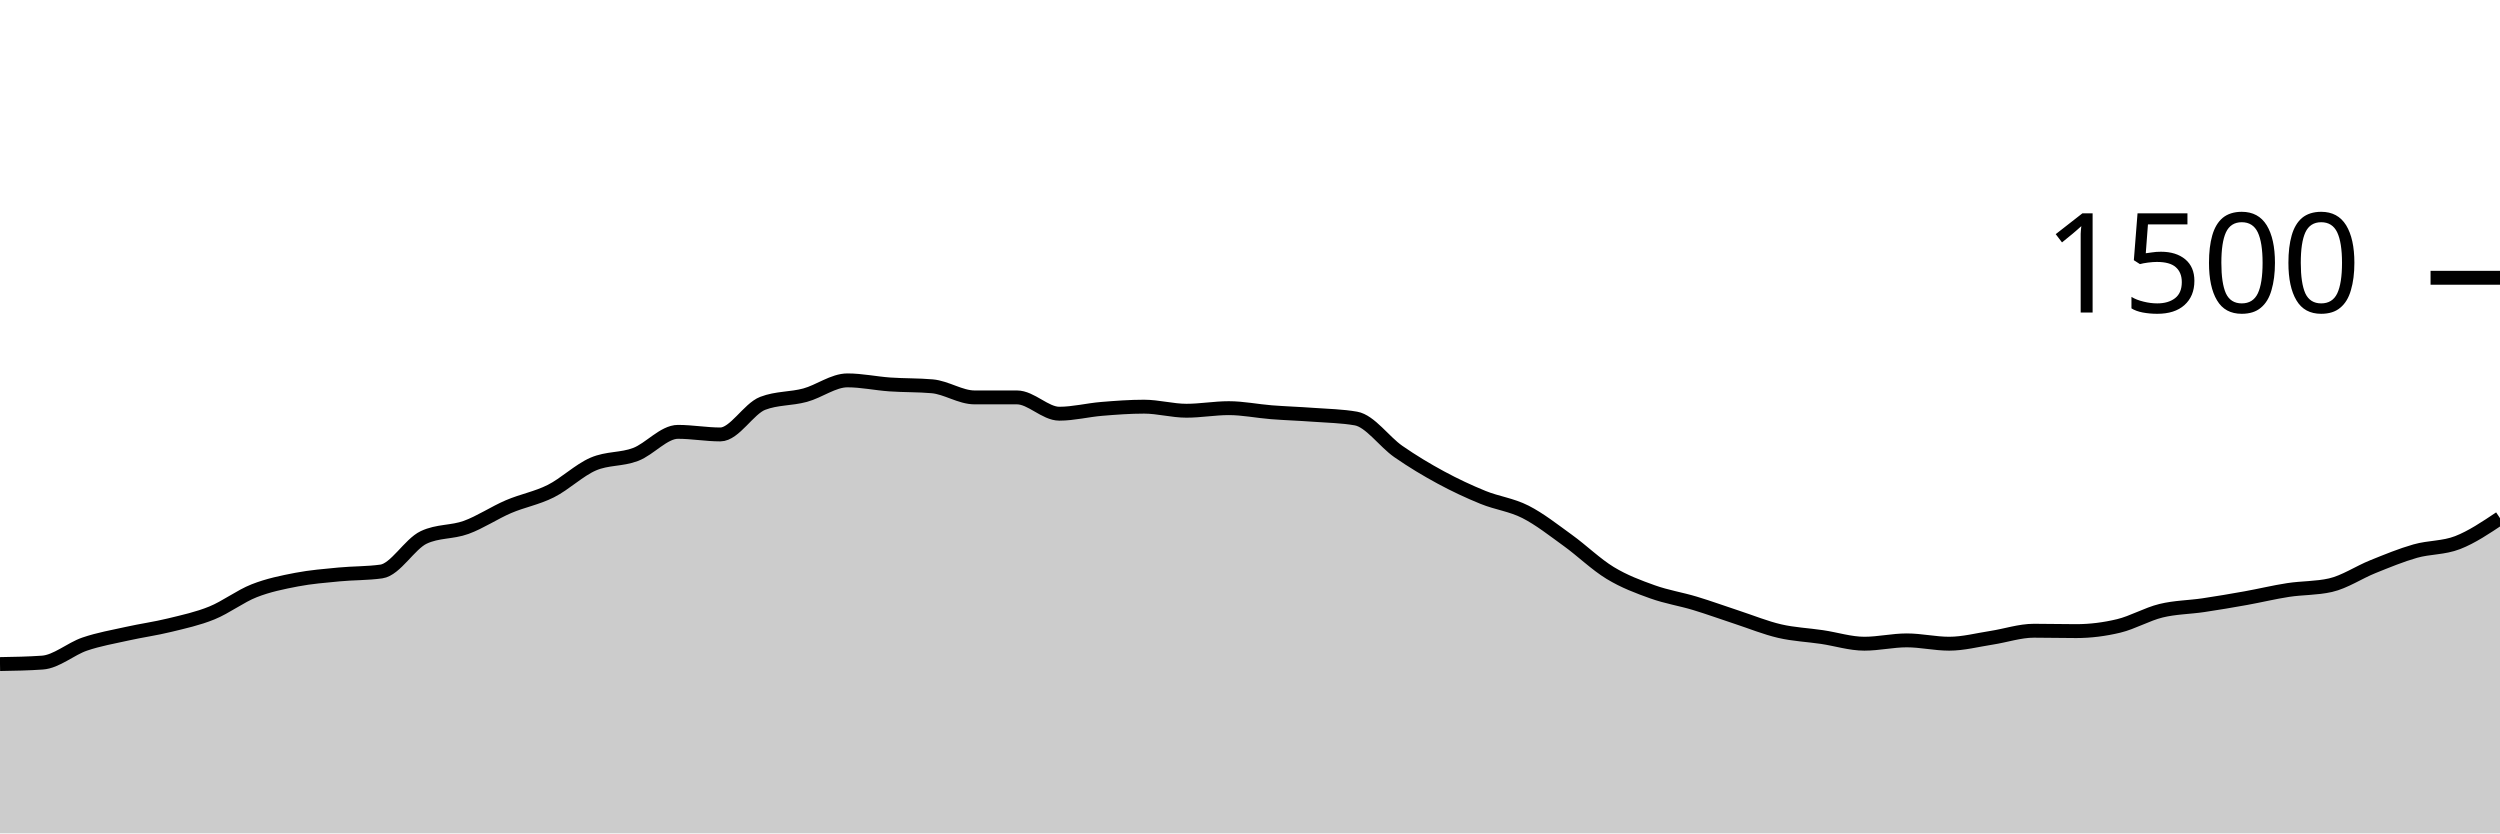
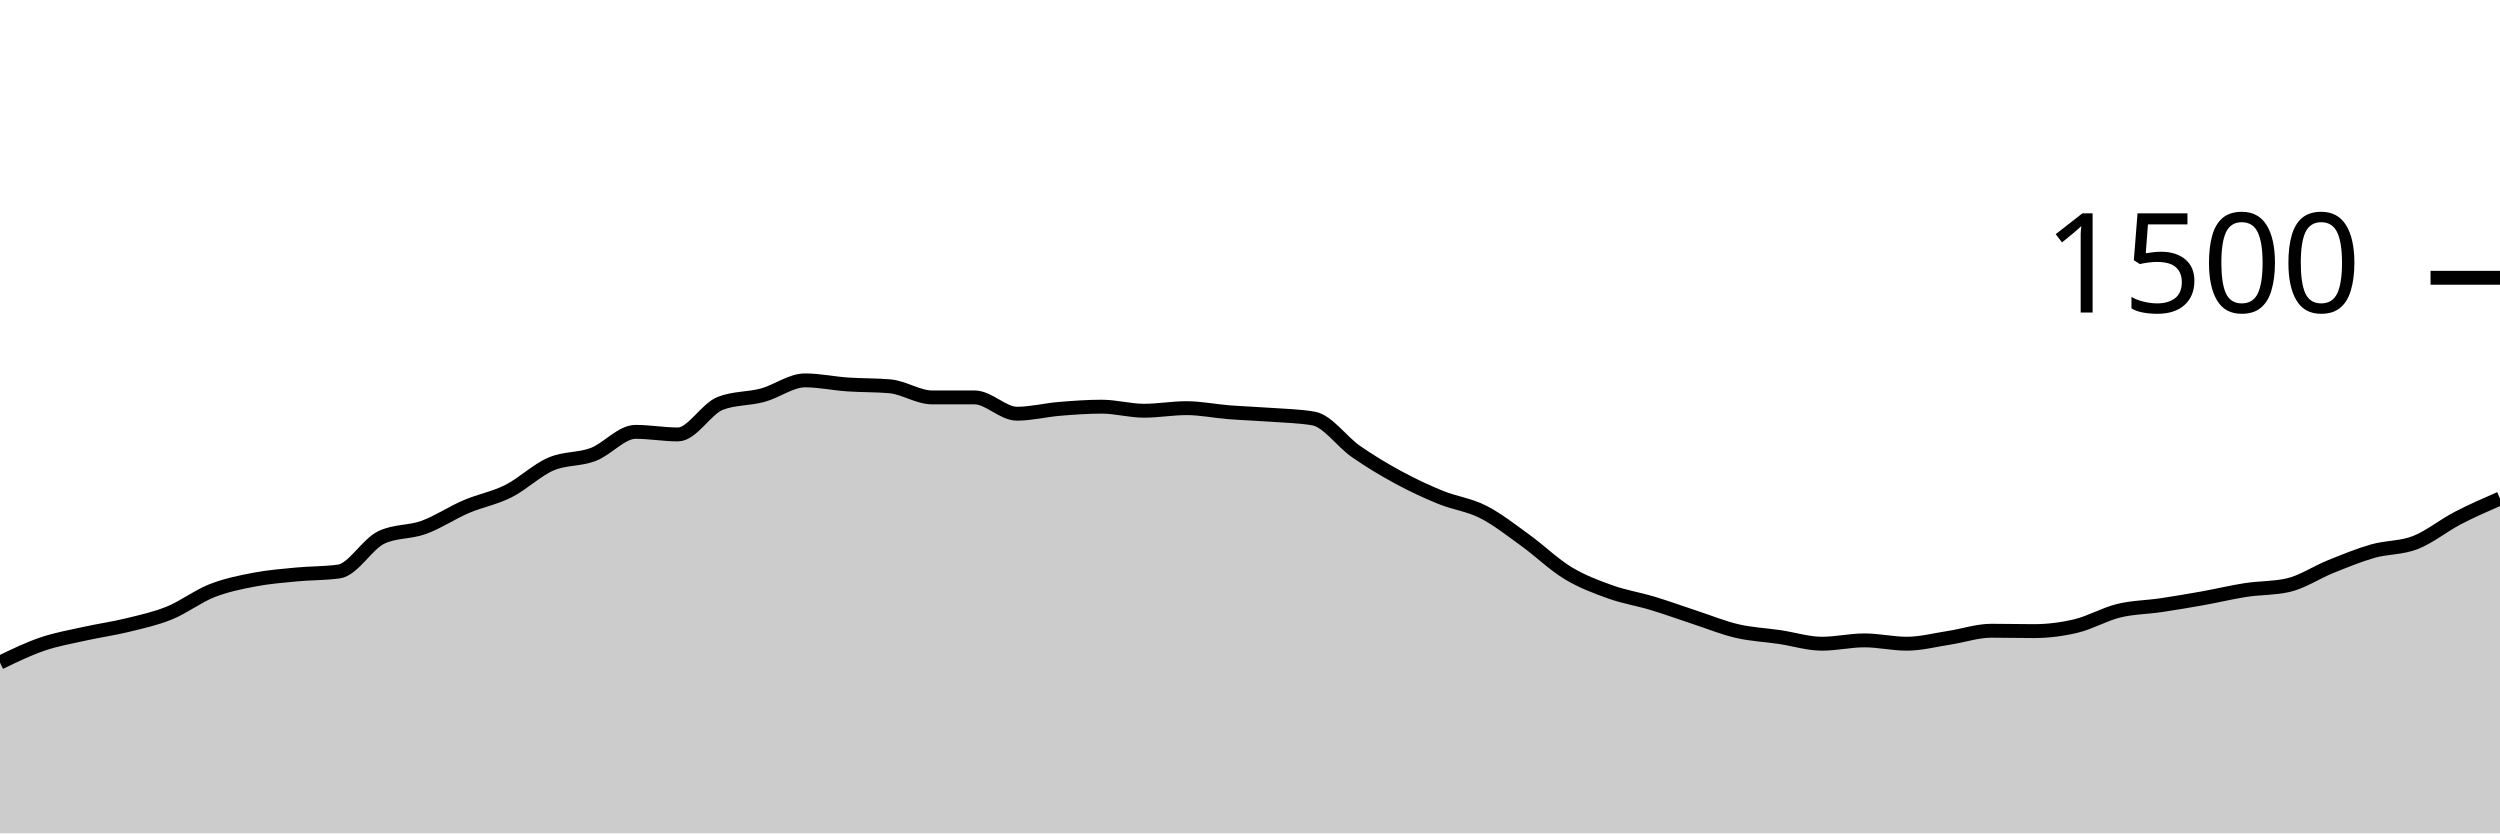
<svg xmlns="http://www.w3.org/2000/svg" viewBox="0 0 180 60">
  <g transform="translate(0,20)">
-     <path class="area" fill="rgba(0, 0, 0, 0.2)" d="M0,27.813C1.017,27.796,2.034,27.778,3.051,27.707C4.068,27.636,5.085,26.72,6.102,26.373C7.119,26.027,8.136,25.853,9.153,25.627C10.169,25.4,11.186,25.262,12.203,25.013C13.22,24.764,14.237,24.547,15.254,24.133C16.271,23.72,17.288,22.933,18.305,22.533C19.322,22.133,20.339,21.929,21.356,21.733C22.373,21.538,23.39,21.458,24.407,21.36C25.424,21.262,26.441,21.289,27.458,21.147C28.475,21.004,29.492,19.173,30.508,18.693C31.525,18.213,32.542,18.342,33.559,17.973C34.576,17.604,35.593,16.916,36.61,16.48C37.627,16.044,38.644,15.871,39.661,15.36C40.678,14.849,41.695,13.853,42.712,13.413C43.729,12.973,44.746,13.107,45.763,12.72C46.78,12.333,47.797,11.093,48.814,11.093C49.831,11.093,50.847,11.28,51.864,11.28C52.881,11.28,53.898,9.431,54.915,9.04C55.932,8.649,56.949,8.729,57.966,8.453C58.983,8.178,60,7.387,61.017,7.387C62.034,7.387,63.051,7.609,64.068,7.68C65.085,7.751,66.102,7.724,67.119,7.813C68.136,7.902,69.153,8.613,70.169,8.613C71.186,8.613,72.203,8.613,73.22,8.613C74.237,8.613,75.254,9.787,76.271,9.787C77.288,9.787,78.305,9.524,79.322,9.44C80.339,9.356,81.356,9.28,82.373,9.28C83.39,9.28,84.407,9.573,85.424,9.573C86.441,9.573,87.458,9.387,88.475,9.387C89.492,9.387,90.508,9.6,91.525,9.68C92.542,9.76,93.559,9.791,94.576,9.867C95.593,9.942,96.61,9.956,97.627,10.133C98.644,10.311,99.661,11.8,100.678,12.507C101.695,13.213,102.712,13.822,103.729,14.373C104.746,14.924,105.763,15.4,106.78,15.813C107.797,16.227,108.814,16.338,109.831,16.853C110.847,17.369,111.864,18.173,112.881,18.907C113.898,19.64,114.915,20.636,115.932,21.253C116.949,21.871,117.966,22.249,118.983,22.613C120,22.978,121.017,23.133,122.034,23.44C123.051,23.747,124.068,24.12,125.085,24.453C126.102,24.787,127.119,25.204,128.136,25.44C129.153,25.676,130.169,25.716,131.186,25.867C132.203,26.018,133.22,26.347,134.237,26.347C135.254,26.347,136.271,26.107,137.288,26.107C138.305,26.107,139.322,26.347,140.339,26.347C141.356,26.347,142.373,26.076,143.39,25.92C144.407,25.764,145.424,25.413,146.441,25.413C147.458,25.413,148.475,25.44,149.492,25.44C150.508,25.44,151.525,25.311,152.542,25.067C153.559,24.822,154.576,24.222,155.593,23.973C156.61,23.724,157.627,23.724,158.644,23.573C159.661,23.422,160.678,23.249,161.695,23.067C162.712,22.884,163.729,22.636,164.746,22.48C165.763,22.324,166.78,22.364,167.797,22.133C168.814,21.902,169.831,21.209,170.847,20.8C171.864,20.391,172.881,19.969,173.898,19.68C174.915,19.391,175.932,19.462,176.949,19.067C177.966,18.671,178.983,17.989,180,17.307L180,40C178.983,40,177.966,40,176.949,40C175.932,40,174.915,40,173.898,40C172.881,40,171.864,40,170.847,40C169.831,40,168.814,40,167.797,40C166.78,40,165.763,40,164.746,40C163.729,40,162.712,40,161.695,40C160.678,40,159.661,40,158.644,40C157.627,40,156.61,40,155.593,40C154.576,40,153.559,40,152.542,40C151.525,40,150.508,40,149.492,40C148.475,40,147.458,40,146.441,40C145.424,40,144.407,40,143.39,40C142.373,40,141.356,40,140.339,40C139.322,40,138.305,40,137.288,40C136.271,40,135.254,40,134.237,40C133.22,40,132.203,40,131.186,40C130.169,40,129.153,40,128.136,40C127.119,40,126.102,40,125.085,40C124.068,40,123.051,40,122.034,40C121.017,40,120,40,118.983,40C117.966,40,116.949,40,115.932,40C114.915,40,113.898,40,112.881,40C111.864,40,110.847,40,109.831,40C108.814,40,107.797,40,106.78,40C105.763,40,104.746,40,103.729,40C102.712,40,101.695,40,100.678,40C99.661,40,98.644,40,97.627,40C96.61,40,95.593,40,94.576,40C93.559,40,92.542,40,91.525,40C90.508,40,89.492,40,88.475,40C87.458,40,86.441,40,85.424,40C84.407,40,83.39,40,82.373,40C81.356,40,80.339,40,79.322,40C78.305,40,77.288,40,76.271,40C75.254,40,74.237,40,73.22,40C72.203,40,71.186,40,70.169,40C69.153,40,68.136,40,67.119,40C66.102,40,65.085,40,64.068,40C63.051,40,62.034,40,61.017,40C60,40,58.983,40,57.966,40C56.949,40,55.932,40,54.915,40C53.898,40,52.881,40,51.864,40C50.847,40,49.831,40,48.814,40C47.797,40,46.78,40,45.763,40C44.746,40,43.729,40,42.712,40C41.695,40,40.678,40,39.661,40C38.644,40,37.627,40,36.61,40C35.593,40,34.576,40,33.559,40C32.542,40,31.525,40,30.508,40C29.492,40,28.475,40,27.458,40C26.441,40,25.424,40,24.407,40C23.39,40,22.373,40,21.356,40C20.339,40,19.322,40,18.305,40C17.288,40,16.271,40,15.254,40C14.237,40,13.22,40,12.203,40C11.186,40,10.169,40,9.153,40C8.136,40,7.119,40,6.102,40C5.085,40,4.068,40,3.051,40C2.034,40,1.017,40,0,40Z" />
-     <path class="line" stroke="black" fill="none" d="M0,27.813C1.017,27.796,2.034,27.778,3.051,27.707C4.068,27.636,5.085,26.72,6.102,26.373C7.119,26.027,8.136,25.853,9.153,25.627C10.169,25.4,11.186,25.262,12.203,25.013C13.22,24.764,14.237,24.547,15.254,24.133C16.271,23.72,17.288,22.933,18.305,22.533C19.322,22.133,20.339,21.929,21.356,21.733C22.373,21.538,23.39,21.458,24.407,21.36C25.424,21.262,26.441,21.289,27.458,21.147C28.475,21.004,29.492,19.173,30.508,18.693C31.525,18.213,32.542,18.342,33.559,17.973C34.576,17.604,35.593,16.916,36.61,16.48C37.627,16.044,38.644,15.871,39.661,15.36C40.678,14.849,41.695,13.853,42.712,13.413C43.729,12.973,44.746,13.107,45.763,12.72C46.78,12.333,47.797,11.093,48.814,11.093C49.831,11.093,50.847,11.28,51.864,11.28C52.881,11.28,53.898,9.431,54.915,9.04C55.932,8.649,56.949,8.729,57.966,8.453C58.983,8.178,60,7.387,61.017,7.387C62.034,7.387,63.051,7.609,64.068,7.68C65.085,7.751,66.102,7.724,67.119,7.813C68.136,7.902,69.153,8.613,70.169,8.613C71.186,8.613,72.203,8.613,73.22,8.613C74.237,8.613,75.254,9.787,76.271,9.787C77.288,9.787,78.305,9.524,79.322,9.44C80.339,9.356,81.356,9.28,82.373,9.28C83.39,9.28,84.407,9.573,85.424,9.573C86.441,9.573,87.458,9.387,88.475,9.387C89.492,9.387,90.508,9.6,91.525,9.68C92.542,9.76,93.559,9.791,94.576,9.867C95.593,9.942,96.61,9.956,97.627,10.133C98.644,10.311,99.661,11.8,100.678,12.507C101.695,13.213,102.712,13.822,103.729,14.373C104.746,14.924,105.763,15.4,106.78,15.813C107.797,16.227,108.814,16.338,109.831,16.853C110.847,17.369,111.864,18.173,112.881,18.907C113.898,19.64,114.915,20.636,115.932,21.253C116.949,21.871,117.966,22.249,118.983,22.613C120,22.978,121.017,23.133,122.034,23.44C123.051,23.747,124.068,24.12,125.085,24.453C126.102,24.787,127.119,25.204,128.136,25.44C129.153,25.676,130.169,25.716,131.186,25.867C132.203,26.018,133.22,26.347,134.237,26.347C135.254,26.347,136.271,26.107,137.288,26.107C138.305,26.107,139.322,26.347,140.339,26.347C141.356,26.347,142.373,26.076,143.39,25.92C144.407,25.764,145.424,25.413,146.441,25.413C147.458,25.413,148.475,25.44,149.492,25.44C150.508,25.44,151.525,25.311,152.542,25.067C153.559,24.822,154.576,24.222,155.593,23.973C156.61,23.724,157.627,23.724,158.644,23.573C159.661,23.422,160.678,23.249,161.695,23.067C162.712,22.884,163.729,22.636,164.746,22.48C165.763,22.324,166.78,22.364,167.797,22.133C168.814,21.902,169.831,21.209,170.847,20.8C171.864,20.391,172.881,19.969,173.898,19.68C174.915,19.391,175.932,19.462,176.949,19.067C177.966,18.671,178.983,17.989,180,17.307" />
+     <path class="area" fill="rgba(0, 0, 0, 0.2)" d="M0,27.707C1.017,27.213,2.034,26.72,3.051,26.373C4.068,26.027,5.085,25.853,6.102,25.627C7.119,25.4,8.136,25.262,9.153,25.013C10.169,24.764,11.186,24.547,12.203,24.133C13.22,23.72,14.237,22.933,15.254,22.533C16.271,22.133,17.288,21.929,18.305,21.733C19.322,21.538,20.339,21.458,21.356,21.36C22.373,21.262,23.39,21.289,24.407,21.147C25.424,21.004,26.441,19.173,27.458,18.693C28.475,18.213,29.492,18.342,30.508,17.973C31.525,17.604,32.542,16.916,33.559,16.48C34.576,16.044,35.593,15.871,36.61,15.36C37.627,14.849,38.644,13.853,39.661,13.413C40.678,12.973,41.695,13.107,42.712,12.72C43.729,12.333,44.746,11.093,45.763,11.093C46.78,11.093,47.797,11.28,48.814,11.28C49.831,11.28,50.847,9.431,51.864,9.04C52.881,8.649,53.898,8.729,54.915,8.453C55.932,8.178,56.949,7.387,57.966,7.387C58.983,7.387,60,7.609,61.017,7.68C62.034,7.751,63.051,7.724,64.068,7.813C65.085,7.902,66.102,8.613,67.119,8.613C68.136,8.613,69.153,8.613,70.169,8.613C71.186,8.613,72.203,9.787,73.22,9.787C74.237,9.787,75.254,9.524,76.271,9.44C77.288,9.356,78.305,9.28,79.322,9.28C80.339,9.28,81.356,9.573,82.373,9.573C83.39,9.573,84.407,9.387,85.424,9.387C86.441,9.387,87.458,9.6,88.475,9.68C89.492,9.76,90.508,9.791,91.525,9.867C92.542,9.942,93.559,9.956,94.576,10.133C95.593,10.311,96.61,11.8,97.627,12.507C98.644,13.213,99.661,13.822,100.678,14.373C101.695,14.924,102.712,15.4,103.729,15.813C104.746,16.227,105.763,16.338,106.78,16.853C107.797,17.369,108.814,18.173,109.831,18.907C110.847,19.64,111.864,20.636,112.881,21.253C113.898,21.871,114.915,22.249,115.932,22.613C116.949,22.978,117.966,23.133,118.983,23.44C120,23.747,121.017,24.12,122.034,24.453C123.051,24.787,124.068,25.204,125.085,25.44C126.102,25.676,127.119,25.716,128.136,25.867C129.153,26.018,130.169,26.347,131.186,26.347C132.203,26.347,133.22,26.107,134.237,26.107C135.254,26.107,136.271,26.347,137.288,26.347C138.305,26.347,139.322,26.076,140.339,25.92C141.356,25.764,142.373,25.413,143.39,25.413C144.407,25.413,145.424,25.44,146.441,25.44C147.458,25.44,148.475,25.311,149.492,25.067C150.508,24.822,151.525,24.222,152.542,23.973C153.559,23.724,154.576,23.724,155.593,23.573C156.61,23.422,157.627,23.249,158.644,23.067C159.661,22.884,160.678,22.636,161.695,22.48C162.712,22.324,163.729,22.364,164.746,22.133C165.763,21.902,166.78,21.209,167.797,20.8C168.814,20.391,169.831,19.969,170.847,19.68C171.864,19.391,172.881,19.462,173.898,19.067C174.915,18.671,175.932,17.836,176.949,17.307C177.966,16.778,178.983,16.336,180,15.893L180,40C178.983,40,177.966,40,176.949,40C175.932,40,174.915,40,173.898,40C172.881,40,171.864,40,170.847,40C169.831,40,168.814,40,167.797,40C166.78,40,165.763,40,164.746,40C163.729,40,162.712,40,161.695,40C160.678,40,159.661,40,158.644,40C157.627,40,156.61,40,155.593,40C154.576,40,153.559,40,152.542,40C151.525,40,150.508,40,149.492,40C148.475,40,147.458,40,146.441,40C145.424,40,144.407,40,143.39,40C142.373,40,141.356,40,140.339,40C139.322,40,138.305,40,137.288,40C136.271,40,135.254,40,134.237,40C133.22,40,132.203,40,131.186,40C130.169,40,129.153,40,128.136,40C127.119,40,126.102,40,125.085,40C124.068,40,123.051,40,122.034,40C121.017,40,120,40,118.983,40C117.966,40,116.949,40,115.932,40C114.915,40,113.898,40,112.881,40C111.864,40,110.847,40,109.831,40C108.814,40,107.797,40,106.78,40C105.763,40,104.746,40,103.729,40C102.712,40,101.695,40,100.678,40C99.661,40,98.644,40,97.627,40C96.61,40,95.593,40,94.576,40C93.559,40,92.542,40,91.525,40C90.508,40,89.492,40,88.475,40C87.458,40,86.441,40,85.424,40C84.407,40,83.39,40,82.373,40C81.356,40,80.339,40,79.322,40C78.305,40,77.288,40,76.271,40C75.254,40,74.237,40,73.22,40C72.203,40,71.186,40,70.169,40C69.153,40,68.136,40,67.119,40C66.102,40,65.085,40,64.068,40C63.051,40,62.034,40,61.017,40C60,40,58.983,40,57.966,40C56.949,40,55.932,40,54.915,40C53.898,40,52.881,40,51.864,40C50.847,40,49.831,40,48.814,40C47.797,40,46.78,40,45.763,40C44.746,40,43.729,40,42.712,40C41.695,40,40.678,40,39.661,40C38.644,40,37.627,40,36.61,40C35.593,40,34.576,40,33.559,40C32.542,40,31.525,40,30.508,40C29.492,40,28.475,40,27.458,40C26.441,40,25.424,40,24.407,40C23.39,40,22.373,40,21.356,40C20.339,40,19.322,40,18.305,40C17.288,40,16.271,40,15.254,40C14.237,40,13.22,40,12.203,40C11.186,40,10.169,40,9.153,40C8.136,40,7.119,40,6.102,40C5.085,40,4.068,40,3.051,40C2.034,40,1.017,40,0,40Z" />
+     <path class="line" stroke="black" fill="none" d="M0,27.707C1.017,27.213,2.034,26.72,3.051,26.373C4.068,26.027,5.085,25.853,6.102,25.627C7.119,25.4,8.136,25.262,9.153,25.013C10.169,24.764,11.186,24.547,12.203,24.133C13.22,23.72,14.237,22.933,15.254,22.533C16.271,22.133,17.288,21.929,18.305,21.733C19.322,21.538,20.339,21.458,21.356,21.36C22.373,21.262,23.39,21.289,24.407,21.147C25.424,21.004,26.441,19.173,27.458,18.693C28.475,18.213,29.492,18.342,30.508,17.973C31.525,17.604,32.542,16.916,33.559,16.48C34.576,16.044,35.593,15.871,36.61,15.36C37.627,14.849,38.644,13.853,39.661,13.413C40.678,12.973,41.695,13.107,42.712,12.72C43.729,12.333,44.746,11.093,45.763,11.093C46.78,11.093,47.797,11.28,48.814,11.28C49.831,11.28,50.847,9.431,51.864,9.04C52.881,8.649,53.898,8.729,54.915,8.453C55.932,8.178,56.949,7.387,57.966,7.387C58.983,7.387,60,7.609,61.017,7.68C62.034,7.751,63.051,7.724,64.068,7.813C65.085,7.902,66.102,8.613,67.119,8.613C68.136,8.613,69.153,8.613,70.169,8.613C71.186,8.613,72.203,9.787,73.22,9.787C74.237,9.787,75.254,9.524,76.271,9.44C77.288,9.356,78.305,9.28,79.322,9.28C80.339,9.28,81.356,9.573,82.373,9.573C83.39,9.573,84.407,9.387,85.424,9.387C86.441,9.387,87.458,9.6,88.475,9.68C89.492,9.76,90.508,9.791,91.525,9.867C92.542,9.942,93.559,9.956,94.576,10.133C95.593,10.311,96.61,11.8,97.627,12.507C98.644,13.213,99.661,13.822,100.678,14.373C101.695,14.924,102.712,15.4,103.729,15.813C104.746,16.227,105.763,16.338,106.78,16.853C107.797,17.369,108.814,18.173,109.831,18.907C110.847,19.64,111.864,20.636,112.881,21.253C113.898,21.871,114.915,22.249,115.932,22.613C116.949,22.978,117.966,23.133,118.983,23.44C120,23.747,121.017,24.12,122.034,24.453C123.051,24.787,124.068,25.204,125.085,25.44C126.102,25.676,127.119,25.716,128.136,25.867C129.153,26.018,130.169,26.347,131.186,26.347C132.203,26.347,133.22,26.107,134.237,26.107C135.254,26.107,136.271,26.347,137.288,26.347C138.305,26.347,139.322,26.076,140.339,25.92C141.356,25.764,142.373,25.413,143.39,25.413C144.407,25.413,145.424,25.44,146.441,25.44C147.458,25.44,148.475,25.311,149.492,25.067C150.508,24.822,151.525,24.222,152.542,23.973C153.559,23.724,154.576,23.724,155.593,23.573C156.61,23.422,157.627,23.249,158.644,23.067C159.661,22.884,160.678,22.636,161.695,22.48C162.712,22.324,163.729,22.364,164.746,22.133C165.763,21.902,166.78,21.209,167.797,20.8C168.814,20.391,169.831,19.969,170.847,19.68C171.864,19.391,172.881,19.462,173.898,19.067C174.915,18.671,175.932,17.836,176.949,17.307C177.966,16.778,178.983,16.336,180,15.893" />
    <path class="axis-ceiling" stroke-width="1" stroke="black" fill="none" d="M175,0L180,0" />
    <text class="axis-ceiling-label" font-family="sans-serif" text-anchor="end" font-size="10px" x="170" y="2.5">1500</text>
  </g>
</svg>
